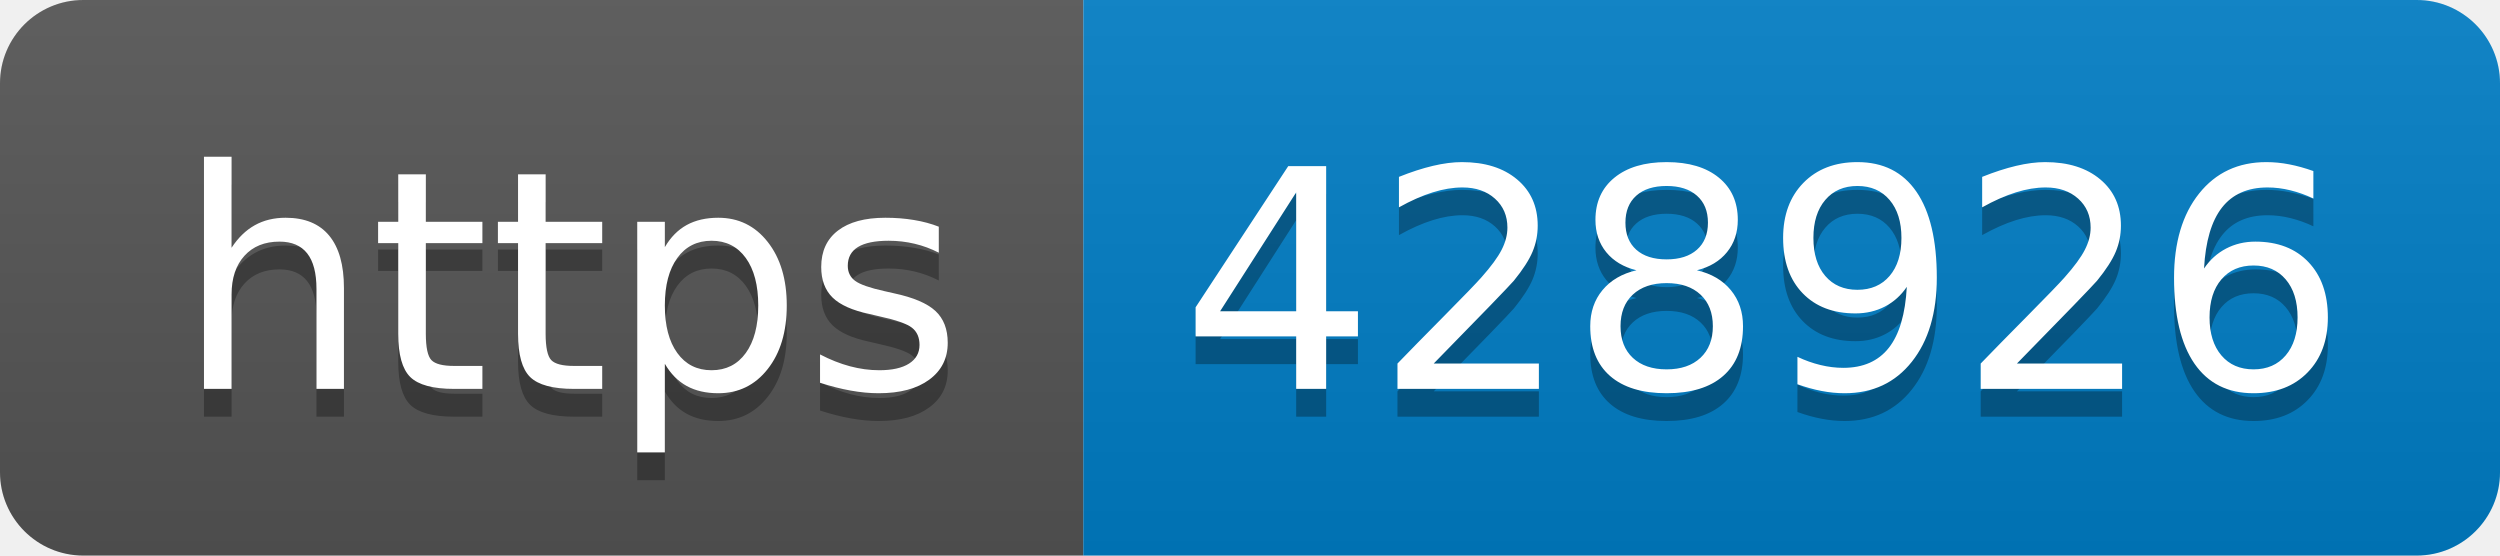
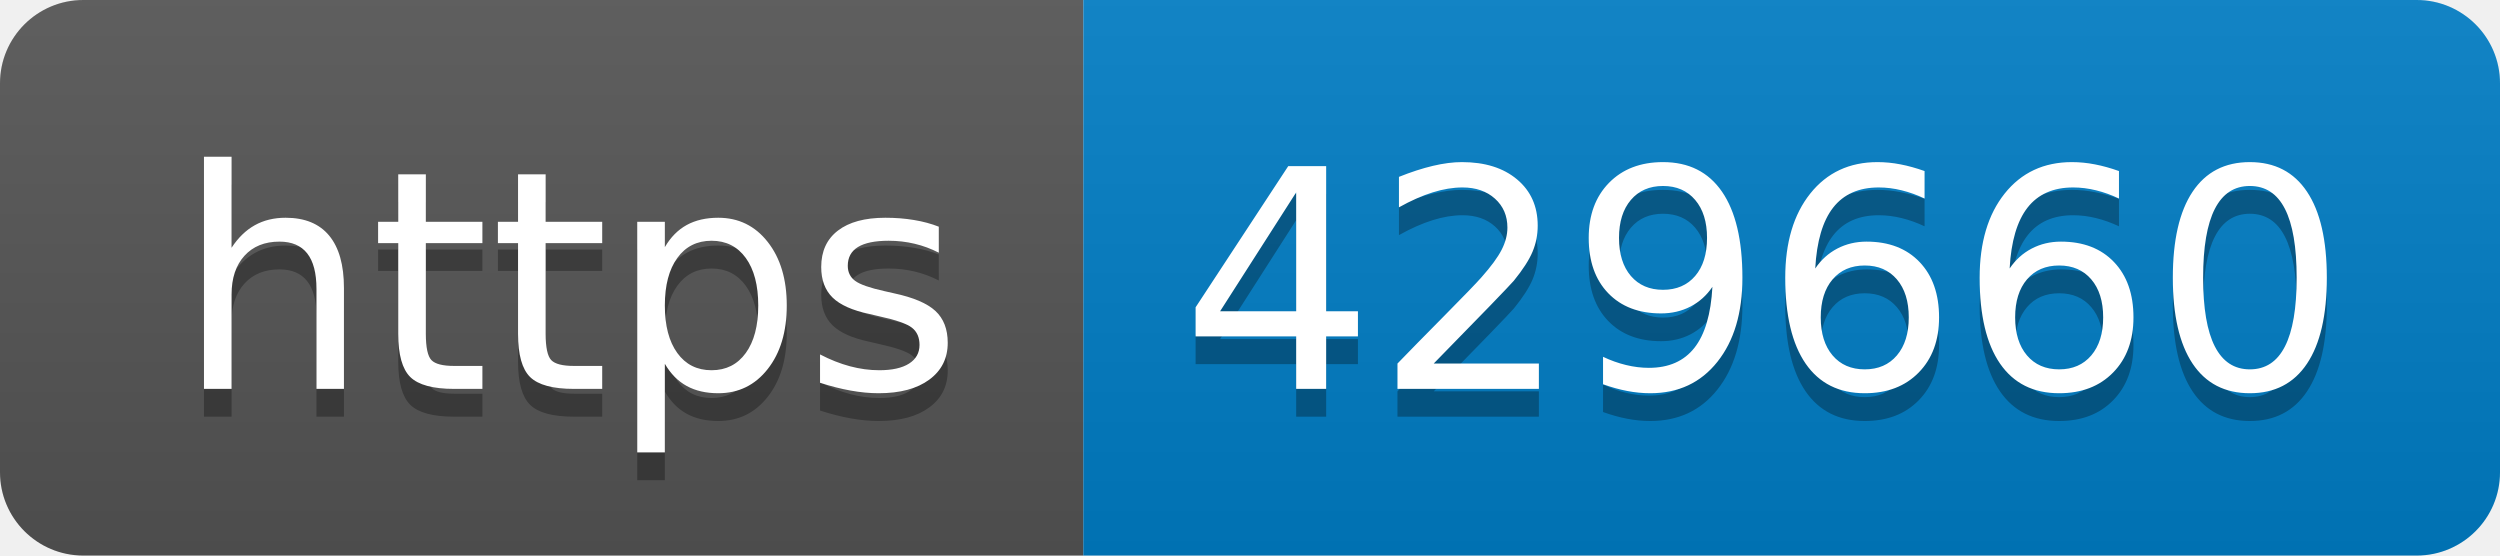
- <svg xmlns="http://www.w3.org/2000/svg" width="90" height="20" role="img" aria-label="https: 428926">
+ <svg xmlns="http://www.w3.org/2000/svg" width="90" height="20" role="img" aria-label="https: 429660">
  <linearGradient id="s" x2="0" y2="100%">
    <stop offset="0" stop-color="#bbb" stop-opacity=".1" />
    <stop offset="1" stop-opacity=".1" />
  </linearGradient>
  <clipPath id="r">
    <rect width="90" height="20" rx="3" fill="#fff" />
  </clipPath>
  <g clip-path="url(#r)">
    <rect width="39" height="20" fill="#555" />
    <rect x="39" width="51" height="20" fill="#007ec6" />
    <rect width="90" height="20" fill="url(#s)" />
  </g>
  <g fill="#fff" text-anchor="middle" font-family="Verdana,Geneva,DejaVu Sans,sans-serif" text-rendering="geometricPrecision" font-size="110">
    <text aria-hidden="true" x="205" y="150" fill="#010101" fill-opacity=".3" transform="scale(.1)" textLength="290">https</text>
    <text x="205" y="140" transform="scale(.1)" fill="#fff" textLength="290">https</text>
-     <text aria-hidden="true" x="635" y="150" fill="#010101" fill-opacity=".3" transform="scale(.1)" textLength="410">428926</text>
-     <text x="635" y="140" transform="scale(.1)" fill="#fff" textLength="410">428926</text>
+     <text aria-hidden="true" x="635" y="150" fill="#010101" fill-opacity=".3" transform="scale(.1)" textLength="410">429660</text>
+     <text x="635" y="140" transform="scale(.1)" fill="#fff" textLength="410">429660</text>
  </g>
</svg>
